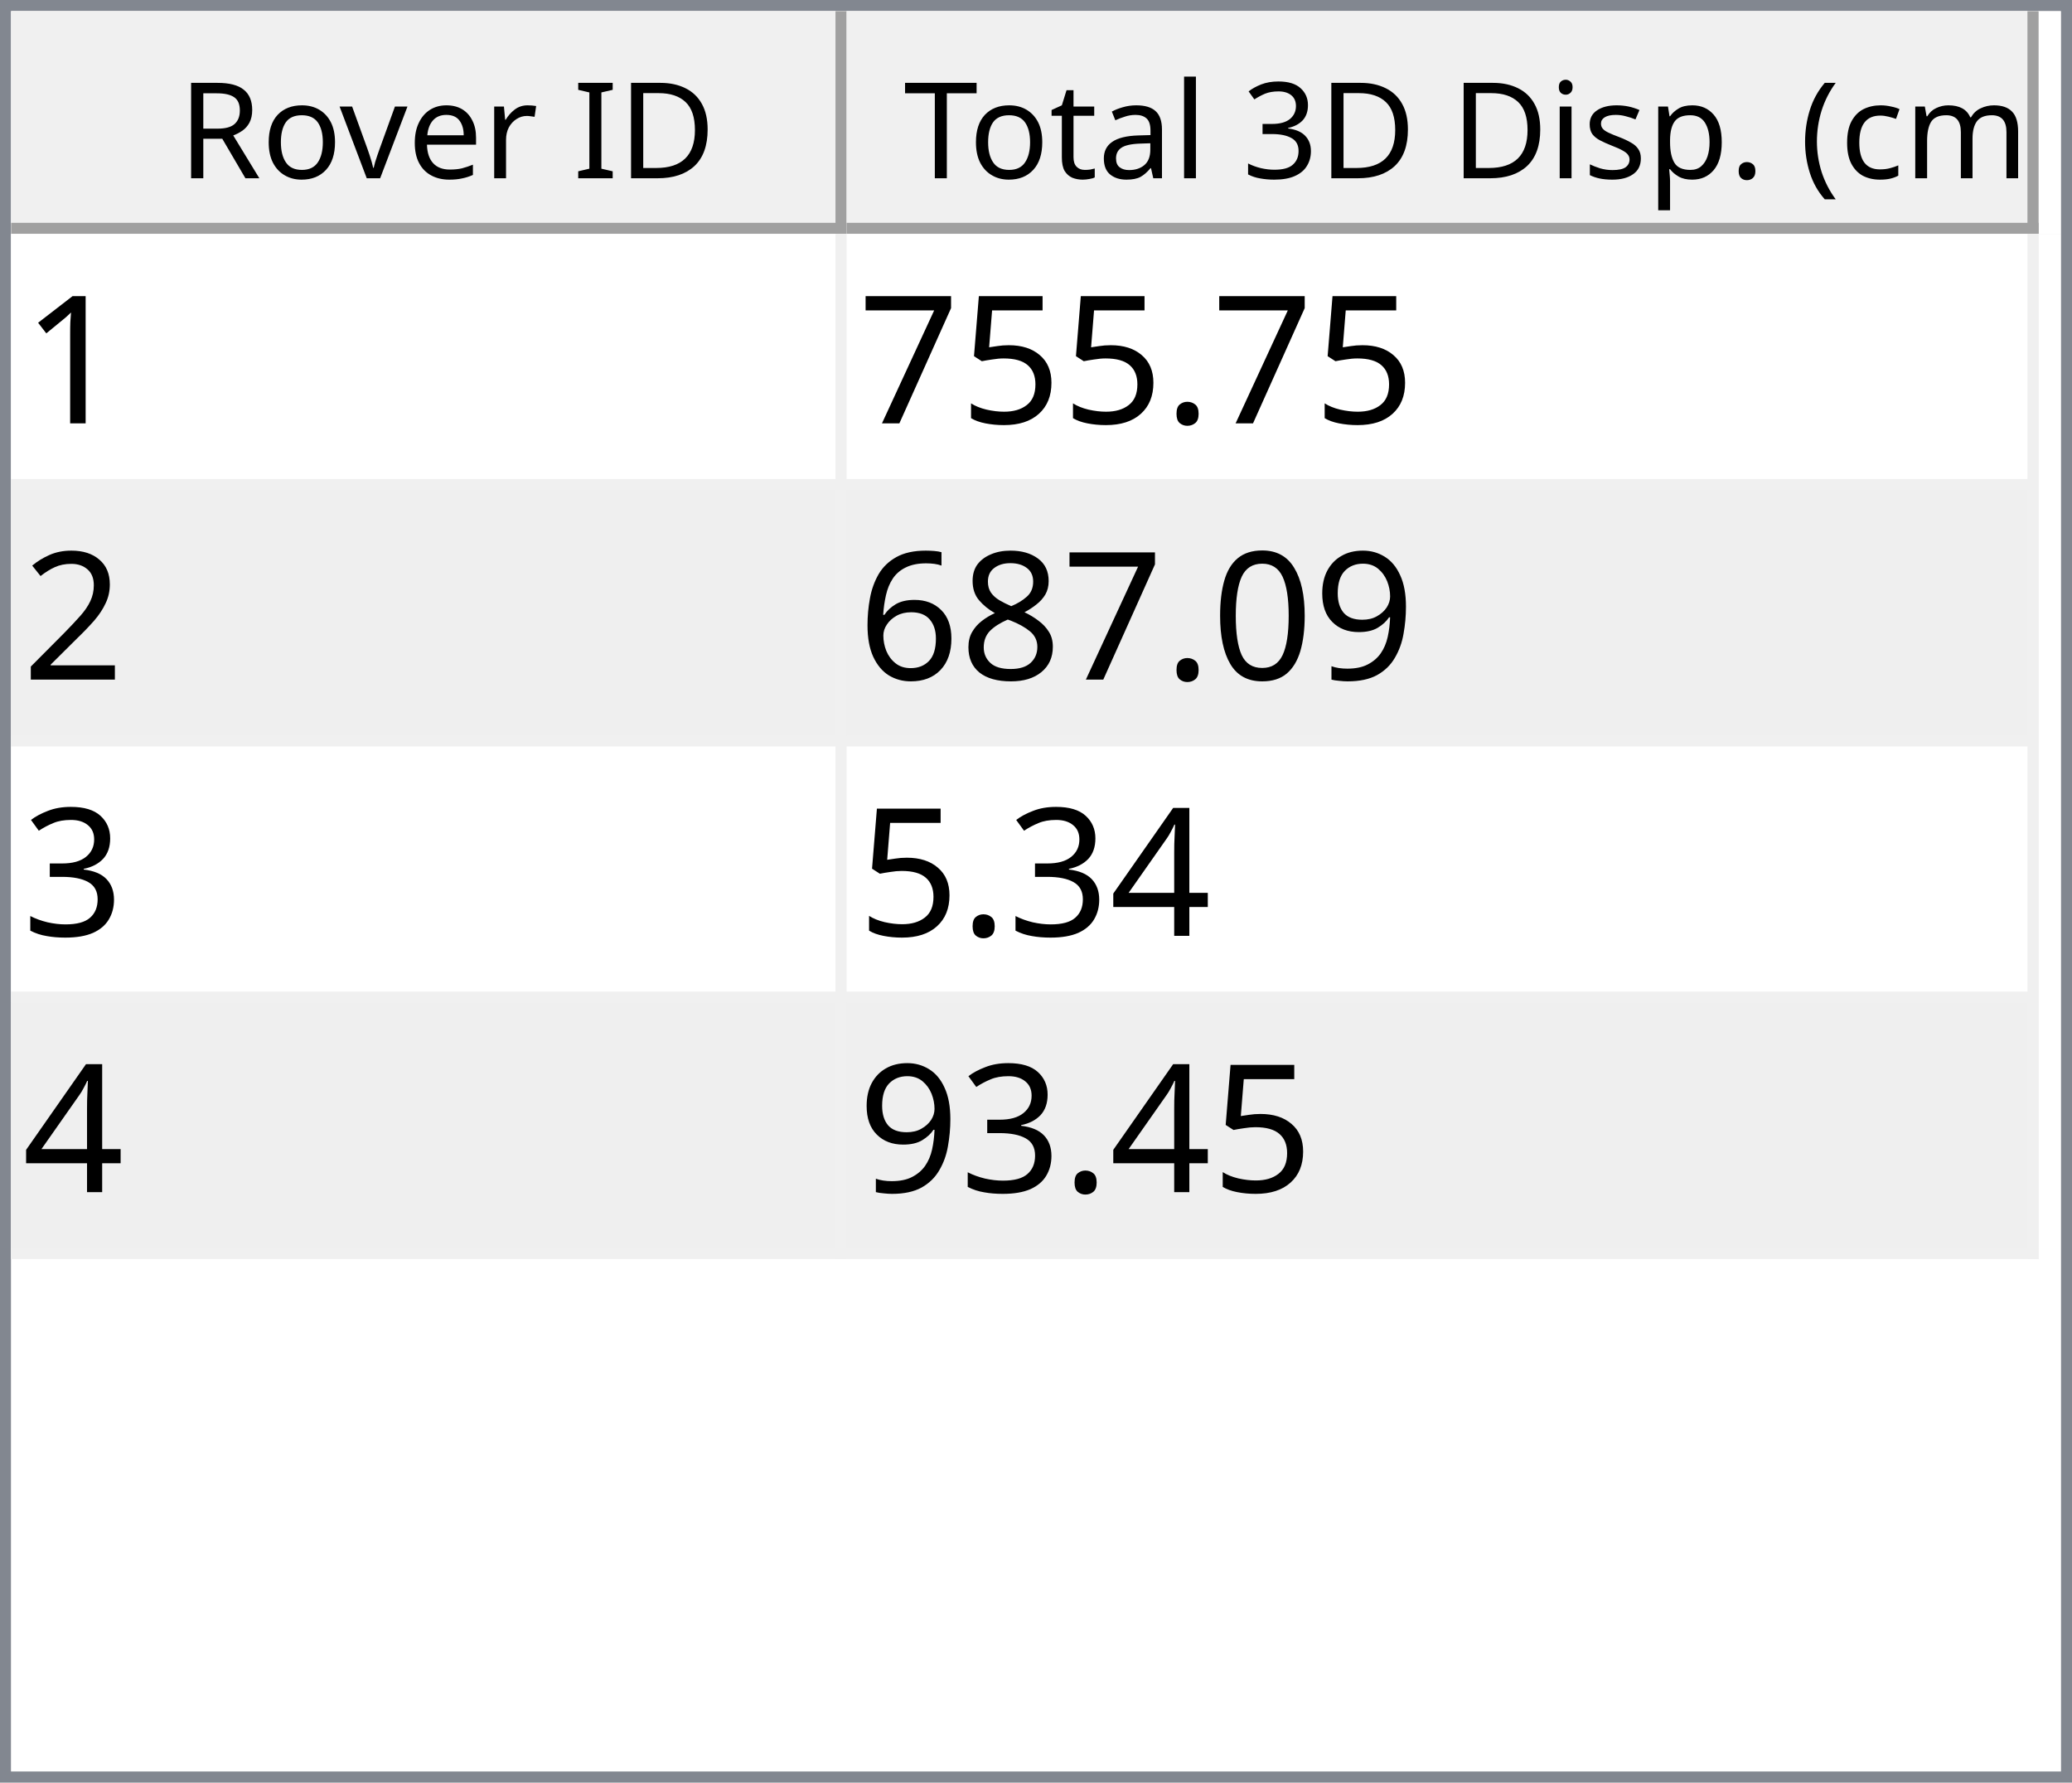
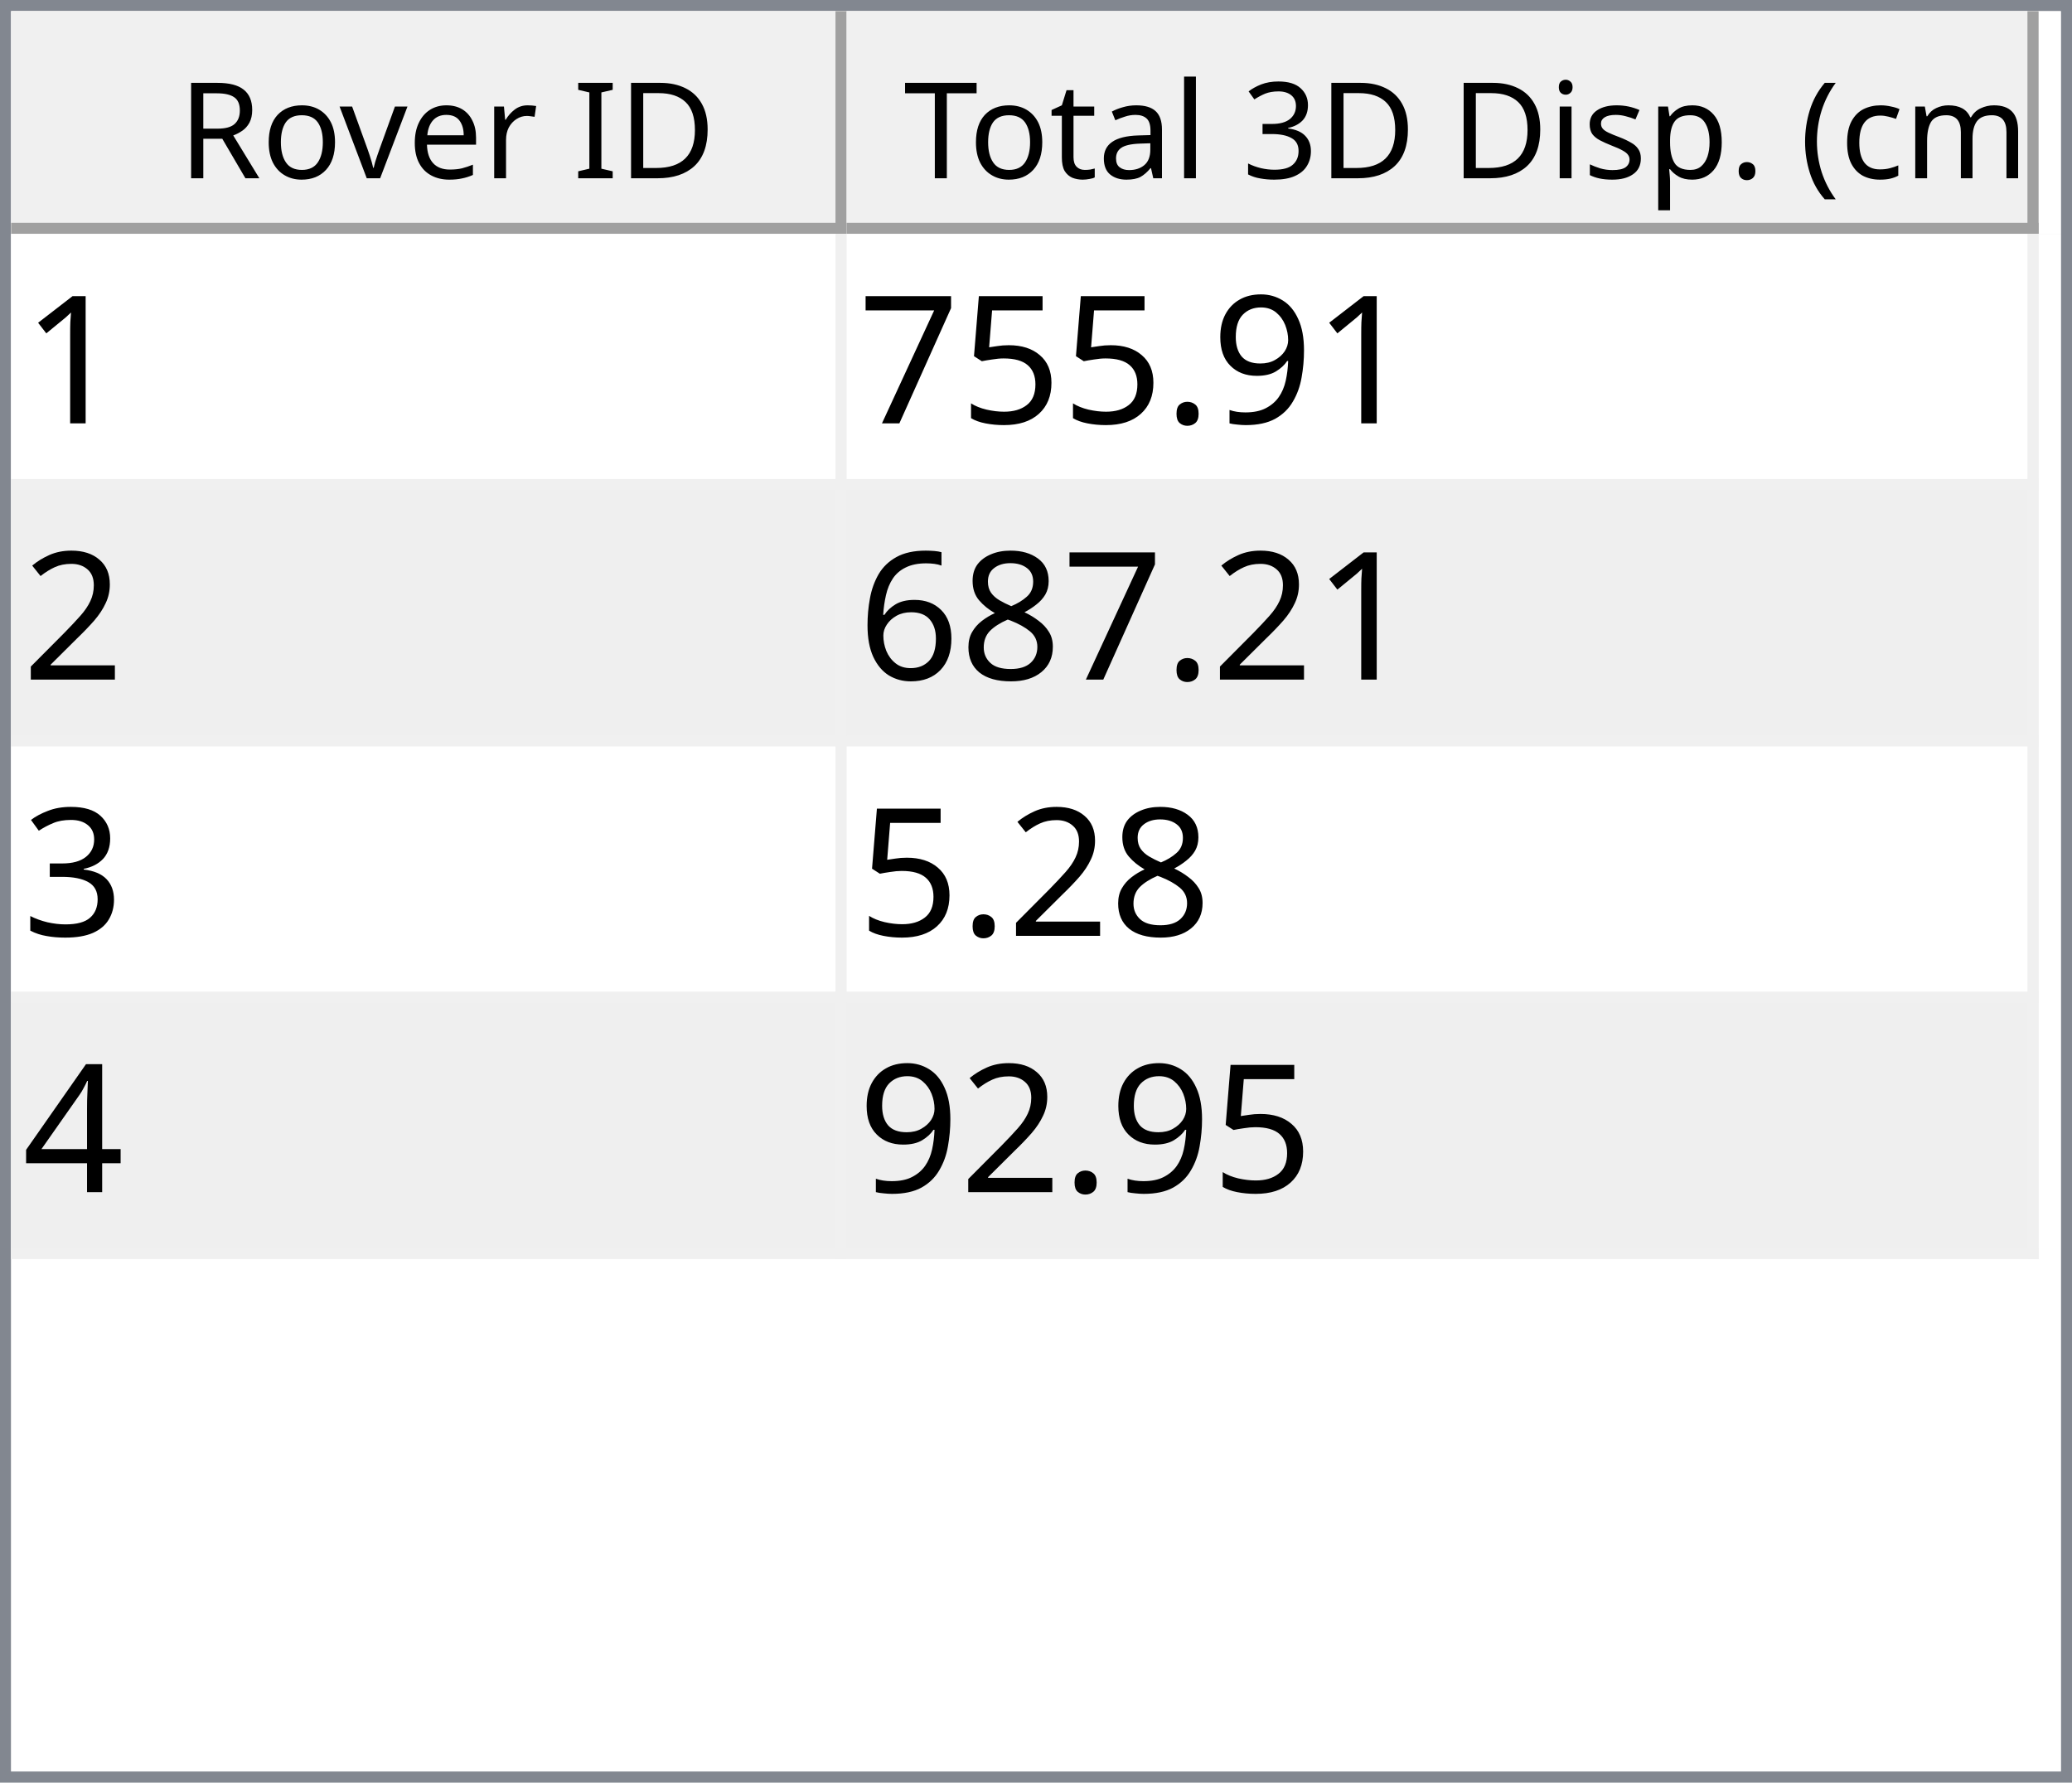
<svg xmlns="http://www.w3.org/2000/svg" style="fill-opacity:1; color-rendering:auto; color-interpolation:auto; text-rendering:auto; stroke:black; stroke-linecap:square; stroke-miterlimit:10; shape-rendering:auto; stroke-opacity:1; fill:black; stroke-dasharray:none; font-weight:normal; stroke-width:1; font-family:'Dialog'; font-style:normal; stroke-linejoin:miter; font-size:12px; stroke-dashoffset:0; image-rendering:auto;" width="186" height="160">
  <defs id="genericDefs" />
  <g>
    <defs id="defs1">
      <clipPath clipPathUnits="userSpaceOnUse" id="clipPath1">
        <path d="M0 0 L186 0 L186 160 L0 160 L0 0 Z" />
      </clipPath>
      <clipPath clipPathUnits="userSpaceOnUse" id="clipPath2">
        <path d="M0 0 L0 160 L186 160 L186 0 Z" />
      </clipPath>
      <clipPath clipPathUnits="userSpaceOnUse" id="clipPath3">
        <path d="M0 0 L0 20 L184 20 L184 0 Z" />
      </clipPath>
      <clipPath clipPathUnits="userSpaceOnUse" id="clipPath4">
        <path d="M0 0 L0 20 L75 20 L75 0 Z" />
      </clipPath>
      <clipPath clipPathUnits="userSpaceOnUse" id="clipPath5">
        <path d="M1 1 L1 19 L74 19 L74 1 Z" />
      </clipPath>
      <clipPath clipPathUnits="userSpaceOnUse" id="clipPath6">
        <path d="M0 0 L0 18 L73 18 L73 0 Z" />
      </clipPath>
      <clipPath clipPathUnits="userSpaceOnUse" id="clipPath7">
        <path d="M-0.5 -0.5 L-0.5 19.5 L74.5 19.5 L74.5 -0.5 Z" />
      </clipPath>
      <clipPath clipPathUnits="userSpaceOnUse" id="clipPath8">
        <path d="M0 0 L0 20 L107 20 L107 0 Z" />
      </clipPath>
      <clipPath clipPathUnits="userSpaceOnUse" id="clipPath9">
        <path d="M1 1 L1 19 L106 19 L106 1 Z" />
      </clipPath>
      <clipPath clipPathUnits="userSpaceOnUse" id="clipPath10">
        <path d="M0 0 L0 18 L105 18 L105 0 Z" />
      </clipPath>
      <clipPath clipPathUnits="userSpaceOnUse" id="clipPath11">
        <path d="M-0.5 -0.5 L-0.5 19.5 L106.5 19.5 L106.5 -0.5 Z" />
      </clipPath>
      <clipPath clipPathUnits="userSpaceOnUse" id="clipPath12">
        <path d="M0 0 L0 138 L184 138 L184 0 Z" />
      </clipPath>
      <clipPath clipPathUnits="userSpaceOnUse" id="clipPath13">
        <path d="M0 0 L0 92 L182 92 L182 0 Z" />
      </clipPath>
      <clipPath clipPathUnits="userSpaceOnUse" id="clipPath14">
        <path d="M-0.5 -0.5 L-0.5 91.5 L181.5 91.5 L181.5 -0.5 Z" />
      </clipPath>
      <clipPath clipPathUnits="userSpaceOnUse" id="clipPath15">
        <path d="M0 0 L0 22 L74 22 L74 0 Z" />
      </clipPath>
      <clipPath clipPathUnits="userSpaceOnUse" id="clipPath16">
        <path d="M0 0 L0 22 L106 22 L106 0 Z" />
      </clipPath>
      <font horiz-adv-x="64.551" id="font1">
        <font-face ascent="107.91" descent="25.098" units-per-em="100" style="font-style:normal; font-family:Segoe UI; font-weight:normal;" />
        <missing-glyph horiz-adv-x="64.551" d="M8.109 0 L8.109 68.266 L56.453 68.266 L56.453 0 L8.109 0 ZM15.328 7.234 L49.219 7.234 L49.219 61.031 L15.328 61.031 L15.328 7.234 Z" />
        <glyph unicode="D" horiz-adv-x="70.117" d="M9.188 0 L9.188 70.016 L28.516 70.016 Q65.531 70.016 65.531 35.891 Q65.531 19.672 55.25 9.836 Q44.969 0 27.734 0 L9.188 0 ZM17.391 62.594 L17.391 7.422 L27.828 7.422 Q41.609 7.422 49.273 14.797 Q56.938 22.172 56.938 35.688 Q56.938 62.594 28.328 62.594 L17.391 62.594 Z" />
        <glyph unicode="I" horiz-adv-x="26.611" d="M17.391 0 L9.188 0 L9.188 70.016 L17.391 70.016 L17.391 0 Z" />
        <glyph unicode=" " horiz-adv-x="27.393" d="" />
        <glyph unicode="r" horiz-adv-x="34.766" d="M34.188 41.891 Q32.078 43.5 28.125 43.5 Q23 43.5 19.555 38.672 Q16.109 33.844 16.109 25.484 L16.109 0 L8.109 0 L8.109 50 L16.109 50 L16.109 39.703 L16.312 39.703 Q18.016 44.969 21.531 47.922 Q25.047 50.875 29.391 50.875 Q32.516 50.875 34.188 50.203 L34.188 41.891 Z" />
        <glyph unicode="e" horiz-adv-x="52.295" d="M48.297 23 L12.984 23 Q13.188 14.656 17.484 10.109 Q21.781 5.562 29.297 5.562 Q37.75 5.562 44.828 11.141 L44.828 3.609 Q38.234 -1.172 27.391 -1.172 Q16.797 -1.172 10.742 5.641 Q4.688 12.453 4.688 24.812 Q4.688 36.469 11.305 43.82 Q17.922 51.172 27.734 51.172 Q37.547 51.172 42.922 44.828 Q48.297 38.484 48.297 27.203 L48.297 23 ZM40.094 29.781 Q40.047 36.719 36.75 40.578 Q33.453 44.438 27.594 44.438 Q21.922 44.438 17.969 40.383 Q14.016 36.328 13.094 29.781 L40.094 29.781 Z" />
        <glyph unicode="v" horiz-adv-x="47.9" d="M47.406 50 L27.484 0 L19.625 0 L0.688 50 L9.469 50 L22.172 13.672 Q23.578 9.672 23.922 6.688 L24.125 6.688 Q24.609 10.453 25.688 13.484 L38.969 50 L47.406 50 Z" />
        <glyph unicode="o" horiz-adv-x="58.594" d="M29 -1.172 Q17.922 -1.172 11.305 5.836 Q4.688 12.844 4.688 24.422 Q4.688 37.016 11.57 44.094 Q18.453 51.172 30.172 51.172 Q41.359 51.172 47.633 44.289 Q53.906 37.406 53.906 25.203 Q53.906 13.234 47.141 6.031 Q40.375 -1.172 29 -1.172 ZM29.594 44.438 Q21.875 44.438 17.383 39.188 Q12.891 33.938 12.891 24.703 Q12.891 15.828 17.43 10.695 Q21.969 5.562 29.594 5.562 Q37.359 5.562 41.531 10.594 Q45.703 15.625 45.703 24.906 Q45.703 34.281 41.531 39.359 Q37.359 44.438 29.594 44.438 Z" />
        <glyph unicode="R" horiz-adv-x="59.814" d="M59.375 0 L49.609 0 L37.891 19.625 Q36.281 22.359 34.766 24.289 Q33.25 26.219 31.664 27.438 Q30.078 28.656 28.25 29.219 Q26.422 29.781 24.125 29.781 L17.391 29.781 L17.391 0 L9.188 0 L9.188 70.016 L30.078 70.016 Q34.672 70.016 38.555 68.867 Q42.438 67.719 45.289 65.375 Q48.141 63.031 49.758 59.547 Q51.375 56.062 51.375 51.375 Q51.375 47.703 50.273 44.656 Q49.172 41.609 47.148 39.211 Q45.125 36.812 42.266 35.133 Q39.406 33.453 35.844 32.516 L35.844 32.328 Q37.594 31.547 38.891 30.547 Q40.188 29.547 41.359 28.18 Q42.531 26.812 43.68 25.078 Q44.828 23.344 46.234 21.047 L59.375 0 ZM17.391 62.594 L17.391 37.203 L28.516 37.203 Q31.594 37.203 34.203 38.133 Q36.812 39.062 38.719 40.797 Q40.625 42.531 41.703 45.047 Q42.781 47.562 42.781 50.688 Q42.781 56.297 39.141 59.445 Q35.5 62.594 28.609 62.594 L17.391 62.594 Z" />
        <glyph unicode=")" horiz-adv-x="30.176" d="M8.297 -15.922 L1.172 -15.922 Q16.406 2.344 16.406 26.812 Q16.406 51.469 1.078 70.016 L8.297 70.016 Q23.531 52.156 23.531 26.703 Q23.531 1.375 8.297 -15.922 Z" />
        <glyph unicode="m" horiz-adv-x="86.133" d="M79.109 0 L71.094 0 L71.094 28.719 Q71.094 37.016 68.531 40.727 Q65.969 44.438 59.906 44.438 Q54.781 44.438 51.195 39.75 Q47.609 35.062 47.609 28.516 L47.609 0 L39.594 0 L39.594 29.688 Q39.594 44.438 28.219 44.438 Q22.953 44.438 19.531 40.016 Q16.109 35.594 16.109 28.516 L16.109 0 L8.109 0 L8.109 50 L16.109 50 L16.109 42.094 L16.312 42.094 Q21.625 51.172 31.844 51.172 Q36.969 51.172 40.773 48.312 Q44.578 45.453 46 40.828 Q51.562 51.172 62.594 51.172 Q79.109 51.172 79.109 30.812 L79.109 0 Z" />
        <glyph unicode="c" horiz-adv-x="46.191" d="M42.188 2.297 Q36.422 -1.172 28.516 -1.172 Q17.828 -1.172 11.258 5.789 Q4.688 12.75 4.688 23.828 Q4.688 36.188 11.766 43.68 Q18.844 51.172 30.672 51.172 Q37.25 51.172 42.281 48.734 L42.281 40.531 Q36.719 44.438 30.375 44.438 Q22.703 44.438 17.797 38.945 Q12.891 33.453 12.891 24.516 Q12.891 15.719 17.508 10.641 Q22.125 5.562 29.891 5.562 Q36.422 5.562 42.188 9.906 L42.188 2.297 Z" />
        <glyph unicode="(" horiz-adv-x="30.176" d="M29.109 -15.922 L21.969 -15.922 Q6.844 1.375 6.844 26.703 Q6.844 52.156 21.969 70.016 L29.203 70.016 Q13.875 51.469 13.875 26.812 Q13.875 2.344 29.109 -15.922 Z" />
        <glyph unicode="." horiz-adv-x="21.68" d="M10.891 -1.078 Q8.641 -1.078 7.055 0.539 Q5.469 2.156 5.469 4.391 Q5.469 6.641 7.055 8.273 Q8.641 9.906 10.891 9.906 Q13.188 9.906 14.797 8.273 Q16.406 6.641 16.406 4.391 Q16.406 2.156 14.797 0.539 Q13.188 -1.078 10.891 -1.078 Z" />
        <glyph unicode="p" horiz-adv-x="58.789" d="M16.312 7.234 L16.109 7.234 L16.109 -23 L8.109 -23 L8.109 50 L16.109 50 L16.109 41.219 L16.312 41.219 Q22.219 51.172 33.594 51.172 Q43.266 51.172 48.688 44.461 Q54.109 37.75 54.109 26.469 Q54.109 13.922 48 6.375 Q41.891 -1.172 31.297 -1.172 Q21.578 -1.172 16.312 7.234 ZM16.109 27.391 L16.109 20.406 Q16.109 14.203 20.141 9.883 Q24.172 5.562 30.375 5.562 Q37.641 5.562 41.773 11.133 Q45.906 16.703 45.906 26.609 Q45.906 34.969 42.047 39.703 Q38.188 44.438 31.594 44.438 Q24.609 44.438 20.359 39.578 Q16.109 34.719 16.109 27.391 Z" />
        <glyph unicode="s" horiz-adv-x="42.432" d="M5.078 1.812 L5.078 10.406 Q11.625 5.562 19.484 5.562 Q30.031 5.562 30.031 12.594 Q30.031 14.594 29.125 15.992 Q28.219 17.391 26.68 18.461 Q25.141 19.531 23.07 20.383 Q21 21.234 18.609 22.172 Q15.281 23.484 12.766 24.828 Q10.25 26.172 8.57 27.859 Q6.891 29.547 6.031 31.695 Q5.172 33.844 5.172 36.719 Q5.172 40.234 6.789 42.945 Q8.406 45.656 11.086 47.484 Q13.766 49.312 17.211 50.242 Q20.656 51.172 24.312 51.172 Q30.812 51.172 35.938 48.922 L35.938 40.828 Q30.422 44.438 23.25 44.438 Q21 44.438 19.195 43.922 Q17.391 43.406 16.094 42.477 Q14.797 41.547 14.086 40.258 Q13.375 38.969 13.375 37.406 Q13.375 35.453 14.086 34.133 Q14.797 32.812 16.164 31.789 Q17.531 30.766 19.484 29.938 Q21.438 29.109 23.922 28.125 Q27.25 26.859 29.883 25.516 Q32.516 24.172 34.375 22.484 Q36.234 20.797 37.234 18.602 Q38.234 16.406 38.234 13.375 Q38.234 9.672 36.602 6.938 Q34.969 4.203 32.234 2.398 Q29.5 0.594 25.93 -0.289 Q22.359 -1.172 18.453 -1.172 Q10.75 -1.172 5.078 1.812 Z" />
        <glyph unicode="i" horiz-adv-x="24.219" d="M12.203 62.703 Q10.062 62.703 8.547 64.164 Q7.031 65.625 7.031 67.875 Q7.031 70.125 8.547 71.609 Q10.062 73.094 12.203 73.094 Q14.406 73.094 15.945 71.609 Q17.484 70.125 17.484 67.875 Q17.484 65.719 15.945 64.211 Q14.406 62.703 12.203 62.703 ZM16.109 0 L8.109 0 L8.109 50 L16.109 50 L16.109 0 Z" />
        <glyph unicode="3" horiz-adv-x="53.906" d="M46.531 19.828 Q46.531 15.094 44.75 11.211 Q42.969 7.328 39.719 4.57 Q36.469 1.812 31.93 0.297 Q27.391 -1.219 21.922 -1.219 Q11.922 -1.219 6 2.594 L6 11.188 Q13.094 5.609 22.219 5.609 Q25.875 5.609 28.828 6.539 Q31.781 7.469 33.906 9.227 Q36.031 10.984 37.18 13.477 Q38.328 15.969 38.328 19.094 Q38.328 32.812 18.797 32.812 L12.984 32.812 L12.984 39.594 L18.5 39.594 Q35.797 39.594 35.797 52.484 Q35.797 64.406 22.609 64.406 Q15.188 64.406 8.688 59.422 L8.688 67.188 Q15.375 71.188 24.609 71.188 Q29 71.188 32.57 69.969 Q36.141 68.75 38.68 66.555 Q41.219 64.359 42.609 61.281 Q44 58.203 44 54.5 Q44 40.672 30.031 36.719 L30.031 36.531 Q33.594 36.141 36.625 34.797 Q39.656 33.453 41.852 31.305 Q44.047 29.156 45.289 26.25 Q46.531 23.344 46.531 19.828 Z" />
        <glyph unicode="l" horiz-adv-x="24.219" d="M16.109 0 L8.109 0 L8.109 74.031 L16.109 74.031 L16.109 0 Z" />
        <glyph unicode="a" horiz-adv-x="50.879" d="M43.891 0 L35.891 0 L35.891 7.812 L35.688 7.812 Q30.469 -1.172 20.312 -1.172 Q12.844 -1.172 8.617 2.781 Q4.391 6.734 4.391 13.281 Q4.391 27.297 20.906 29.594 L35.891 31.688 Q35.891 44.438 25.594 44.438 Q16.547 44.438 9.281 38.281 L9.281 46.484 Q16.656 51.172 26.266 51.172 Q43.891 51.172 43.891 32.516 L43.891 0 ZM35.891 25.297 L23.828 23.641 Q18.266 22.859 15.43 20.875 Q12.594 18.891 12.594 13.875 Q12.594 10.203 15.211 7.883 Q17.828 5.562 22.172 5.562 Q28.125 5.562 32.008 9.742 Q35.891 13.922 35.891 20.312 L35.891 25.297 Z" />
        <glyph unicode="t" horiz-adv-x="33.887" d="M31.297 0.484 Q28.469 -1.078 23.828 -1.078 Q10.688 -1.078 10.688 13.578 L10.688 43.172 L2.094 43.172 L2.094 50 L10.688 50 L10.688 62.203 L18.703 64.797 L18.703 50 L31.297 50 L31.297 43.172 L18.703 43.172 L18.703 14.984 Q18.703 9.969 20.414 7.82 Q22.125 5.672 26.078 5.672 Q29.109 5.672 31.297 7.328 L31.297 0.484 Z" />
        <glyph unicode="T" horiz-adv-x="52.393" d="M50.594 62.594 L30.375 62.594 L30.375 0 L22.172 0 L22.172 62.594 L2 62.594 L2 70.016 L50.594 70.016 L50.594 62.594 Z" />
      </font>
      <font horiz-adv-x="75.0" id="font2">
        <font-face ascent="100.537" descent="21.973" units-per-em="100" style="font-style:normal; font-family:sans-serif; font-weight:normal;" />
        <missing-glyph horiz-adv-x="75.0" d="M12.5 0 L12.5 62.5 L62.5 62.5 L62.5 0 L12.5 0 ZM14.062 1.562 L60.938 1.562 L60.938 60.938 L14.062 60.938 L14.062 1.562 Z" />
        <glyph unicode="1" horiz-adv-x="55.615" d="M37.25 0 L28.469 0 L28.469 56 Q25.297 52.984 20.141 49.953 Q14.984 46.922 10.891 45.406 L10.891 53.906 Q18.266 57.375 23.781 62.305 Q29.297 67.234 31.594 71.875 L37.25 71.875 L37.25 0 Z" />
+         <glyph unicode="9" horiz-adv-x="55.615" d="M5.469 16.547 L13.922 17.328 Q14.984 11.375 18.016 8.688 Q21.047 6 25.781 6 Q29.828 6 32.883 7.859 Q35.938 9.719 37.891 12.82 Q39.844 15.922 41.164 21.195 Q42.484 26.469 42.484 31.938 Q42.484 32.516 42.438 33.688 Q39.797 29.5 35.234 26.883 Q30.672 24.266 25.344 24.266 Q16.453 24.266 10.305 30.711 Q4.156 37.156 4.156 47.703 Q4.156 58.594 10.578 65.234 Q17 71.875 26.656 71.875 Q33.641 71.875 39.43 68.117 Q45.219 64.359 48.219 57.398 Q51.219 50.438 51.219 37.25 Q51.219 23.531 48.242 15.406 Q45.266 7.281 39.383 3.031 Q33.5 -1.219 25.594 -1.219 Q17.188 -1.219 11.867 3.445 Q6.547 8.109 5.469 16.547 ZM41.453 48.141 Q41.453 55.719 37.43 60.156 Q33.406 64.594 27.734 64.594 Q21.875 64.594 17.531 59.812 Q13.188 55.031 13.188 47.406 Q13.188 40.578 17.312 36.305 Q21.438 32.031 27.484 32.031 Q33.594 32.031 37.523 36.305 Q41.453 40.578 41.453 48.141 Z" />
        <glyph unicode="." horiz-adv-x="27.783" d="M9.078 0 L9.078 10.016 L19.094 10.016 L19.094 0 L9.078 0 Z" />
        <glyph unicode="5" horiz-adv-x="55.615" d="M4.156 18.75 L13.375 19.531 Q14.406 12.797 18.141 9.398 Q21.875 6 27.156 6 Q33.5 6 37.891 10.789 Q42.281 15.578 42.281 23.484 Q42.281 31 38.062 35.352 Q33.844 39.703 27 39.703 Q22.75 39.703 19.336 37.773 Q15.922 35.844 13.969 32.766 L5.719 33.844 L12.641 70.609 L48.25 70.609 L48.25 62.203 L19.672 62.203 L15.828 42.969 Q22.266 47.469 29.344 47.469 Q38.719 47.469 45.164 40.969 Q51.609 34.469 51.609 24.266 Q51.609 14.547 45.953 7.469 Q39.062 -1.219 27.156 -1.219 Q17.391 -1.219 11.211 4.25 Q5.031 9.719 4.156 18.75 Z" />
        <glyph unicode="7" horiz-adv-x="55.615" d="M4.734 62.203 L4.734 70.656 L51.078 70.656 L51.078 63.812 Q44.234 56.547 37.523 44.484 Q30.812 32.422 27.156 19.672 Q24.516 10.688 23.781 0 L14.75 0 Q14.891 8.453 18.062 20.414 Q21.234 32.375 27.172 43.484 Q33.109 54.594 39.797 62.203 L4.734 62.203 Z" />
        <glyph unicode="2" horiz-adv-x="55.615" d="M50.344 8.453 L50.344 0 L3.031 0 Q2.938 3.172 4.047 6.109 Q5.859 10.938 9.836 15.625 Q13.812 20.312 21.344 26.469 Q33.016 36.031 37.117 41.625 Q41.219 47.219 41.219 52.203 Q41.219 57.422 37.477 61.008 Q33.734 64.594 27.734 64.594 Q21.391 64.594 17.578 60.789 Q13.766 56.984 13.719 50.25 L4.688 51.172 Q5.609 61.281 11.664 66.578 Q17.719 71.875 27.938 71.875 Q38.234 71.875 44.242 66.164 Q50.25 60.453 50.25 52 Q50.25 47.703 48.492 43.555 Q46.734 39.406 42.656 34.812 Q38.578 30.219 29.109 22.219 Q21.188 15.578 18.945 13.211 Q16.703 10.844 15.234 8.453 L50.344 8.453 Z" />
-         <glyph unicode="9" horiz-adv-x="55.615" d="M5.469 16.547 L13.922 17.328 Q14.984 11.375 18.016 8.688 Q21.047 6 25.781 6 Q29.828 6 32.883 7.859 Q35.938 9.719 37.891 12.82 Q39.844 15.922 41.164 21.195 Q42.484 26.469 42.484 31.938 Q42.484 32.516 42.438 33.688 Q39.797 29.5 35.234 26.883 Q30.672 24.266 25.344 24.266 Q16.453 24.266 10.305 30.711 Q4.156 37.156 4.156 47.703 Q4.156 58.594 10.578 65.234 Q17 71.875 26.656 71.875 Q33.641 71.875 39.43 68.117 Q45.219 64.359 48.219 57.398 Q51.219 50.438 51.219 37.25 Q51.219 23.531 48.242 15.406 Q45.266 7.281 39.383 3.031 Q33.5 -1.219 25.594 -1.219 Q17.188 -1.219 11.867 3.445 Q6.547 8.109 5.469 16.547 ZM41.453 48.141 Q41.453 55.719 37.43 60.156 Q33.406 64.594 27.734 64.594 Q21.875 64.594 17.531 59.812 Q13.188 55.031 13.188 47.406 Q13.188 40.578 17.312 36.305 Q21.438 32.031 27.484 32.031 Q33.594 32.031 37.523 36.305 Q41.453 40.578 41.453 48.141 Z" />
-         <glyph unicode="0" horiz-adv-x="55.615" d="M4.156 35.297 Q4.156 48 6.766 55.742 Q9.375 63.484 14.523 67.68 Q19.672 71.875 27.484 71.875 Q33.25 71.875 37.594 69.555 Q41.938 67.234 44.773 62.867 Q47.609 58.5 49.219 52.227 Q50.828 45.953 50.828 35.297 Q50.828 22.703 48.242 14.969 Q45.656 7.234 40.508 3.008 Q35.359 -1.219 27.484 -1.219 Q17.141 -1.219 11.234 6.203 Q4.156 15.141 4.156 35.297 ZM13.188 35.297 Q13.188 17.672 17.312 11.836 Q21.438 6 27.484 6 Q33.547 6 37.672 11.859 Q41.797 17.719 41.797 35.297 Q41.797 52.984 37.672 58.789 Q33.547 64.594 27.391 64.594 Q21.344 64.594 17.719 59.469 Q13.188 52.938 13.188 35.297 Z" />
        <glyph unicode="8" horiz-adv-x="55.615" d="M17.672 38.812 Q12.203 40.828 9.57 44.539 Q6.938 48.25 6.938 53.422 Q6.938 61.234 12.555 66.555 Q18.172 71.875 27.484 71.875 Q36.859 71.875 42.578 66.43 Q48.297 60.984 48.297 53.172 Q48.297 48.188 45.68 44.508 Q43.062 40.828 37.75 38.812 Q44.344 36.672 47.781 31.883 Q51.219 27.094 51.219 20.453 Q51.219 11.281 44.727 5.031 Q38.234 -1.219 27.641 -1.219 Q17.047 -1.219 10.547 5.055 Q4.047 11.328 4.047 20.703 Q4.047 27.688 7.594 32.398 Q11.141 37.109 17.672 38.812 ZM15.922 53.719 Q15.922 48.641 19.195 45.414 Q22.469 42.188 27.688 42.188 Q32.766 42.188 36.016 45.383 Q39.266 48.578 39.266 53.219 Q39.266 58.062 35.914 61.359 Q32.562 64.656 27.594 64.656 Q22.562 64.656 19.242 61.43 Q15.922 58.203 15.922 53.719 ZM13.094 20.656 Q13.094 16.891 14.875 13.375 Q16.656 9.859 20.172 7.93 Q23.688 6 27.734 6 Q34.031 6 38.133 10.055 Q42.234 14.109 42.234 20.359 Q42.234 26.703 38.016 30.859 Q33.797 35.016 27.438 35.016 Q21.234 35.016 17.164 30.914 Q13.094 26.812 13.094 20.656 Z" />
        <glyph unicode="6" horiz-adv-x="55.615" d="M49.75 54.047 L41.016 53.375 Q39.844 58.547 37.703 60.891 Q34.125 64.656 28.906 64.656 Q24.703 64.656 21.531 62.312 Q17.391 59.281 14.992 53.469 Q12.594 47.656 12.5 36.922 Q15.672 41.75 20.266 44.094 Q24.859 46.438 29.891 46.438 Q38.672 46.438 44.852 39.969 Q51.031 33.5 51.031 23.25 Q51.031 16.5 48.125 10.719 Q45.219 4.938 40.141 1.859 Q35.062 -1.219 28.609 -1.219 Q17.625 -1.219 10.695 6.859 Q3.766 14.938 3.766 33.5 Q3.766 54.25 11.422 63.672 Q18.109 71.875 29.438 71.875 Q37.891 71.875 43.289 67.141 Q48.688 62.406 49.75 54.047 ZM13.875 23.188 Q13.875 18.656 15.797 14.508 Q17.719 10.359 21.188 8.18 Q24.656 6 28.469 6 Q34.031 6 38.039 10.492 Q42.047 14.984 42.047 22.703 Q42.047 30.125 38.086 34.398 Q34.125 38.672 28.125 38.672 Q22.172 38.672 18.023 34.398 Q13.875 30.125 13.875 23.188 Z" />
        <glyph unicode="3" horiz-adv-x="55.615" d="M4.203 18.891 L12.984 20.062 Q14.5 12.594 18.141 9.297 Q21.781 6 27 6 Q33.203 6 37.477 10.297 Q41.75 14.594 41.75 20.953 Q41.75 27 37.797 30.93 Q33.844 34.859 27.734 34.859 Q25.25 34.859 21.531 33.891 L22.516 41.609 Q23.391 41.5 23.922 41.5 Q29.547 41.5 34.039 44.43 Q38.531 47.359 38.531 53.469 Q38.531 58.297 35.258 61.477 Q31.984 64.656 26.812 64.656 Q21.688 64.656 18.266 61.43 Q14.844 58.203 13.875 51.766 L5.078 53.328 Q6.688 62.156 12.398 67.016 Q18.109 71.875 26.609 71.875 Q32.469 71.875 37.398 69.359 Q42.328 66.844 44.945 62.5 Q47.562 58.156 47.562 53.266 Q47.562 48.641 45.07 44.828 Q42.578 41.016 37.703 38.766 Q44.047 37.312 47.562 32.695 Q51.078 28.078 51.078 21.141 Q51.078 11.766 44.242 5.25 Q37.406 -1.266 26.953 -1.266 Q17.531 -1.266 11.305 4.352 Q5.078 9.969 4.203 18.891 Z" />
        <glyph unicode="4" horiz-adv-x="55.615" d="M32.328 0 L32.328 17.141 L1.266 17.141 L1.266 25.203 L33.938 71.578 L41.109 71.578 L41.109 25.203 L50.781 25.203 L50.781 17.141 L41.109 17.141 L41.109 0 L32.328 0 ZM32.328 25.203 L32.328 57.469 L9.906 25.203 L32.328 25.203 Z" />
      </font>
    </defs>
    <g style="fill:white; stroke:white;">
      <rect x="0" y="0" width="186" style="clip-path:url(#clipPath1); stroke:none;" height="160" />
    </g>
    <g style="fill:white; text-rendering:optimizeSpeed; color-rendering:optimizeSpeed; image-rendering:optimizeSpeed; shape-rendering:crispEdges; stroke:white; color-interpolation:sRGB;">
      <rect x="0" width="186" height="160" y="0" style="stroke:none;" />
      <path style="stroke:none;" d="M0 160 L186 160 L186 0 L0 0 Z" />
    </g>
    <g style="fill:rgb(240,240,240); font-family:'Segoe UI'; stroke:rgb(240,240,240);">
      <rect x="0" y="0" width="186" style="clip-path:url(#clipPath2); stroke:none;" height="160" />
    </g>
    <g style="fill:rgb(130,135,144); font-family:'Segoe UI'; stroke:rgb(130,135,144);">
      <path d="M0 0 L186 0 L186 160 L0 160 L0 0 ZM1 1 L185 1 L185 159 L1 159 L1 1 Z" style="fill-rule:evenodd; clip-path:url(#clipPath2); stroke:none;" />
    </g>
    <g style="fill:white; font-family:'Segoe UI'; stroke:white;" transform="translate(1,1)">
      <rect x="0" y="0" width="184" style="clip-path:url(#clipPath3); stroke:none;" height="20" />
    </g>
    <g style="fill:rgb(240,240,240); font-family:'Segoe UI'; stroke:rgb(240,240,240);" transform="translate(1,1)">
      <rect x="0" y="0" width="75" style="clip-path:url(#clipPath4); stroke:none;" height="20" />
    </g>
    <g style="font-family:'Segoe UI';" transform="translate(2,2)">
      <text x="14" xml:space="preserve" y="14" style="clip-path:url(#clipPath6); stroke:none;">Rover ID</text>
    </g>
    <g style="fill:rgb(160,160,160); font-family:'Segoe UI'; stroke:rgb(160,160,160); stroke-linejoin:bevel;" transform="translate(1.5,1.5)">
      <line x1="74" x2="74" y1="0" style="fill:none; clip-path:url(#clipPath7);" y2="19" />
    </g>
    <g style="fill:rgb(160,160,160); font-family:'Segoe UI'; stroke:rgb(160,160,160); stroke-linejoin:bevel;" transform="matrix(1,0,0,1,1,1) translate(0.5,0.5)">
      <line x1="0" x2="74" y1="19" style="fill:none; clip-path:url(#clipPath7);" y2="19" />
    </g>
    <g style="fill:rgb(240,240,240); font-family:'Segoe UI'; stroke:rgb(240,240,240);" transform="translate(76,1)">
      <rect x="0" y="0" width="107" style="clip-path:url(#clipPath8); stroke:none;" height="20" />
    </g>
    <g style="font-family:'Segoe UI';" transform="translate(77,2)">
      <text x="1" xml:space="preserve" y="14" style="clip-path:url(#clipPath10); stroke:none;"> Total 3D Disp. (cm)</text>
    </g>
    <g style="fill:rgb(160,160,160); font-family:'Segoe UI'; stroke:rgb(160,160,160); stroke-linejoin:bevel;" transform="translate(76.5,1.5)">
      <line x1="106" x2="106" y1="0" style="fill:none; clip-path:url(#clipPath11);" y2="19" />
    </g>
    <g style="fill:rgb(160,160,160); font-family:'Segoe UI'; stroke:rgb(160,160,160); stroke-linejoin:bevel;" transform="matrix(1,0,0,1,76,1) translate(0.5,0.5)">
      <line x1="0" x2="106" y1="19" style="fill:none; clip-path:url(#clipPath11);" y2="19" />
    </g>
    <g style="fill:white; font-family:'Segoe UI'; stroke:white;" transform="translate(1,21)">
      <rect x="0" y="0" width="184" style="clip-path:url(#clipPath12); stroke:none;" height="138" />
    </g>
    <g style="fill:rgb(240,240,240); font-size:16px; font-family:sans-serif; stroke:rgb(240,240,240);" transform="translate(1,21)">
      <rect x="0" y="0" width="182" style="clip-path:url(#clipPath13); stroke:none;" height="92" />
      <line transform="translate(0.5,0.5)" x1="0" x2="181" y1="22" style="clip-path:url(#clipPath14); fill:none; stroke-linejoin:bevel;" y2="22" />
    </g>
    <g transform="matrix(1,0,0,1,1,21) translate(0.5,0.5)" style="fill:rgb(240,240,240); font-size:16px; font-family:sans-serif; stroke:rgb(240,240,240); stroke-linejoin:bevel;">
      <line x1="0" x2="181" y1="45" style="fill:none; clip-path:url(#clipPath14);" y2="45" />
    </g>
    <g transform="matrix(1,0,0,1,1,21) translate(0.5,0.5)" style="fill:rgb(240,240,240); font-size:16px; font-family:sans-serif; stroke:rgb(240,240,240); stroke-linejoin:bevel;">
      <line x1="0" x2="181" y1="68" style="fill:none; clip-path:url(#clipPath14);" y2="68" />
    </g>
    <g transform="matrix(1,0,0,1,1,21) translate(0.5,0.5)" style="fill:rgb(240,240,240); font-size:16px; font-family:sans-serif; stroke:rgb(240,240,240); stroke-linejoin:bevel;">
      <line x1="0" x2="181" y1="91" style="fill:none; clip-path:url(#clipPath14);" y2="91" />
    </g>
    <g transform="matrix(1,0,0,1,1,21) translate(0.5,0.5)" style="fill:rgb(240,240,240); font-size:16px; font-family:sans-serif; stroke:rgb(240,240,240); stroke-linejoin:bevel;">
      <line x1="74" x2="74" y1="0" style="fill:none; clip-path:url(#clipPath14);" y2="91" />
    </g>
    <g transform="matrix(1,0,0,1,1,21) translate(0.5,0.5)" style="fill:rgb(240,240,240); font-size:16px; font-family:sans-serif; stroke:rgb(240,240,240); stroke-linejoin:bevel;">
      <line x1="181" x2="181" y1="0" style="fill:none; clip-path:url(#clipPath14);" y2="91" />
    </g>
    <g style="fill:white; font-size:16px; font-family:sans-serif; stroke:white;" transform="matrix(1,0,0,1,1,21)">
      <rect x="0" y="0" width="74" style="clip-path:url(#clipPath15); stroke:none;" height="22" />
      <text x="1" y="17" style="fill:black; clip-path:url(#clipPath15); stroke:none;" xml:space="preserve">1</text>
    </g>
    <g style="fill:white; font-size:16px; font-family:sans-serif; stroke:white;" transform="matrix(1,0,0,1,1,21) translate(75,0)">
      <rect x="0" y="0" width="106" style="clip-path:url(#clipPath16); stroke:none;" height="22" />
-       <text x="1" y="17" style="fill:black; clip-path:url(#clipPath16); stroke:none;" xml:space="preserve">755.75</text>
+       <text x="1" y="17" style="fill:black; clip-path:url(#clipPath16); stroke:none;" xml:space="preserve">755.91</text>
    </g>
    <g style="fill:rgb(239,239,239); font-size:16px; font-family:sans-serif; stroke:rgb(239,239,239);" transform="matrix(1,0,0,1,1,21) translate(0,23)">
      <rect x="0" y="0" width="74" style="clip-path:url(#clipPath15); stroke:none;" height="22" />
      <text x="1" y="17" style="fill:black; clip-path:url(#clipPath15); stroke:none;" xml:space="preserve">2</text>
    </g>
    <g style="fill:rgb(239,239,239); font-size:16px; font-family:sans-serif; stroke:rgb(239,239,239);" transform="matrix(1,0,0,1,1,21) translate(75,23)">
      <rect x="0" y="0" width="106" style="clip-path:url(#clipPath16); stroke:none;" height="22" />
-       <text x="1" y="17" style="fill:black; clip-path:url(#clipPath16); stroke:none;" xml:space="preserve">687.09</text>
+       <text x="1" y="17" style="fill:black; clip-path:url(#clipPath16); stroke:none;" xml:space="preserve">687.21</text>
    </g>
    <g style="fill:white; font-size:16px; font-family:sans-serif; stroke:white;" transform="matrix(1,0,0,1,1,21) translate(0,46)">
      <rect x="0" y="0" width="74" style="clip-path:url(#clipPath15); stroke:none;" height="22" />
      <text x="1" y="17" style="fill:black; clip-path:url(#clipPath15); stroke:none;" xml:space="preserve">3</text>
    </g>
    <g style="fill:white; font-size:16px; font-family:sans-serif; stroke:white;" transform="matrix(1,0,0,1,1,21) translate(75,46)">
      <rect x="0" y="0" width="106" style="clip-path:url(#clipPath16); stroke:none;" height="22" />
-       <text x="1" y="17" style="fill:black; clip-path:url(#clipPath16); stroke:none;" xml:space="preserve">5.34</text>
+       <text x="1" y="17" style="fill:black; clip-path:url(#clipPath16); stroke:none;" xml:space="preserve">5.28</text>
    </g>
    <g style="fill:rgb(239,239,239); font-size:16px; font-family:sans-serif; stroke:rgb(239,239,239);" transform="matrix(1,0,0,1,1,21) translate(0,69)">
      <rect x="0" y="0" width="74" style="clip-path:url(#clipPath15); stroke:none;" height="22" />
      <text x="1" y="17" style="fill:black; clip-path:url(#clipPath15); stroke:none;" xml:space="preserve">4</text>
    </g>
    <g style="fill:rgb(239,239,239); font-size:16px; font-family:sans-serif; stroke:rgb(239,239,239);" transform="matrix(1,0,0,1,1,21) translate(75,69)">
      <rect x="0" y="0" width="106" style="clip-path:url(#clipPath16); stroke:none;" height="22" />
-       <text x="1" y="17" style="fill:black; clip-path:url(#clipPath16); stroke:none;" xml:space="preserve">93.45</text>
+       <text x="1" y="17" style="fill:black; clip-path:url(#clipPath16); stroke:none;" xml:space="preserve">92.95</text>
    </g>
  </g>
</svg>
